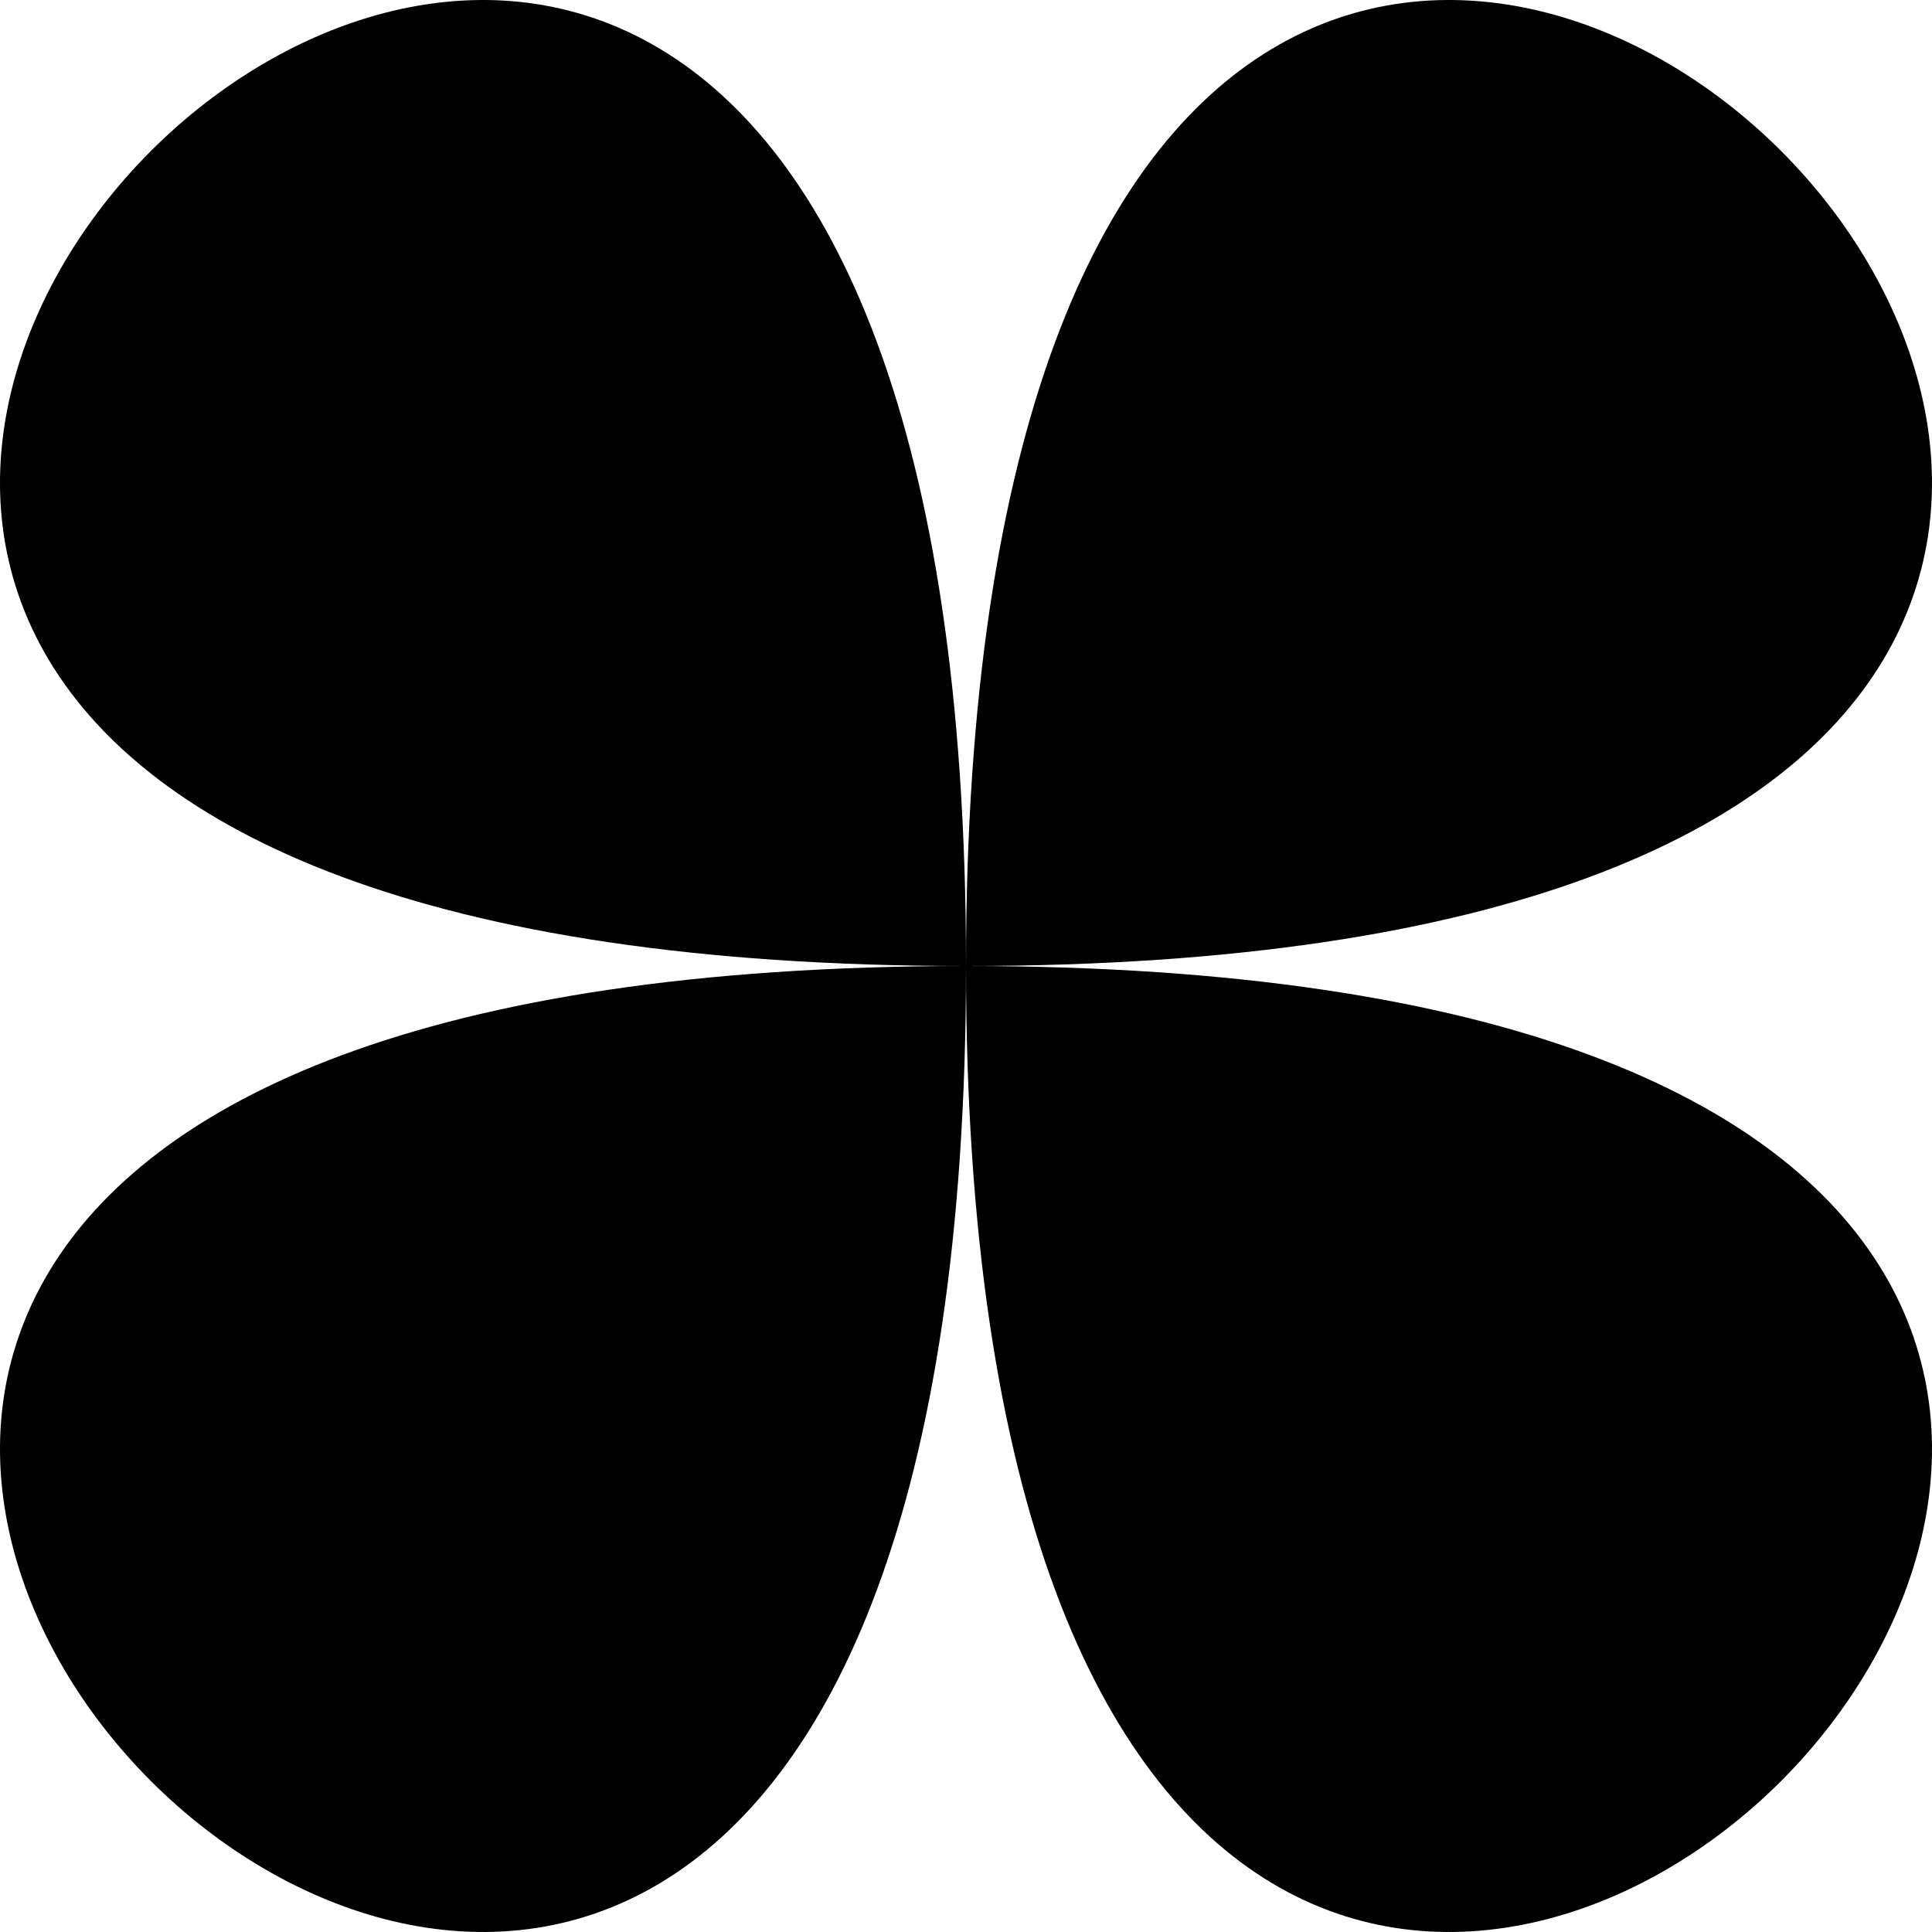
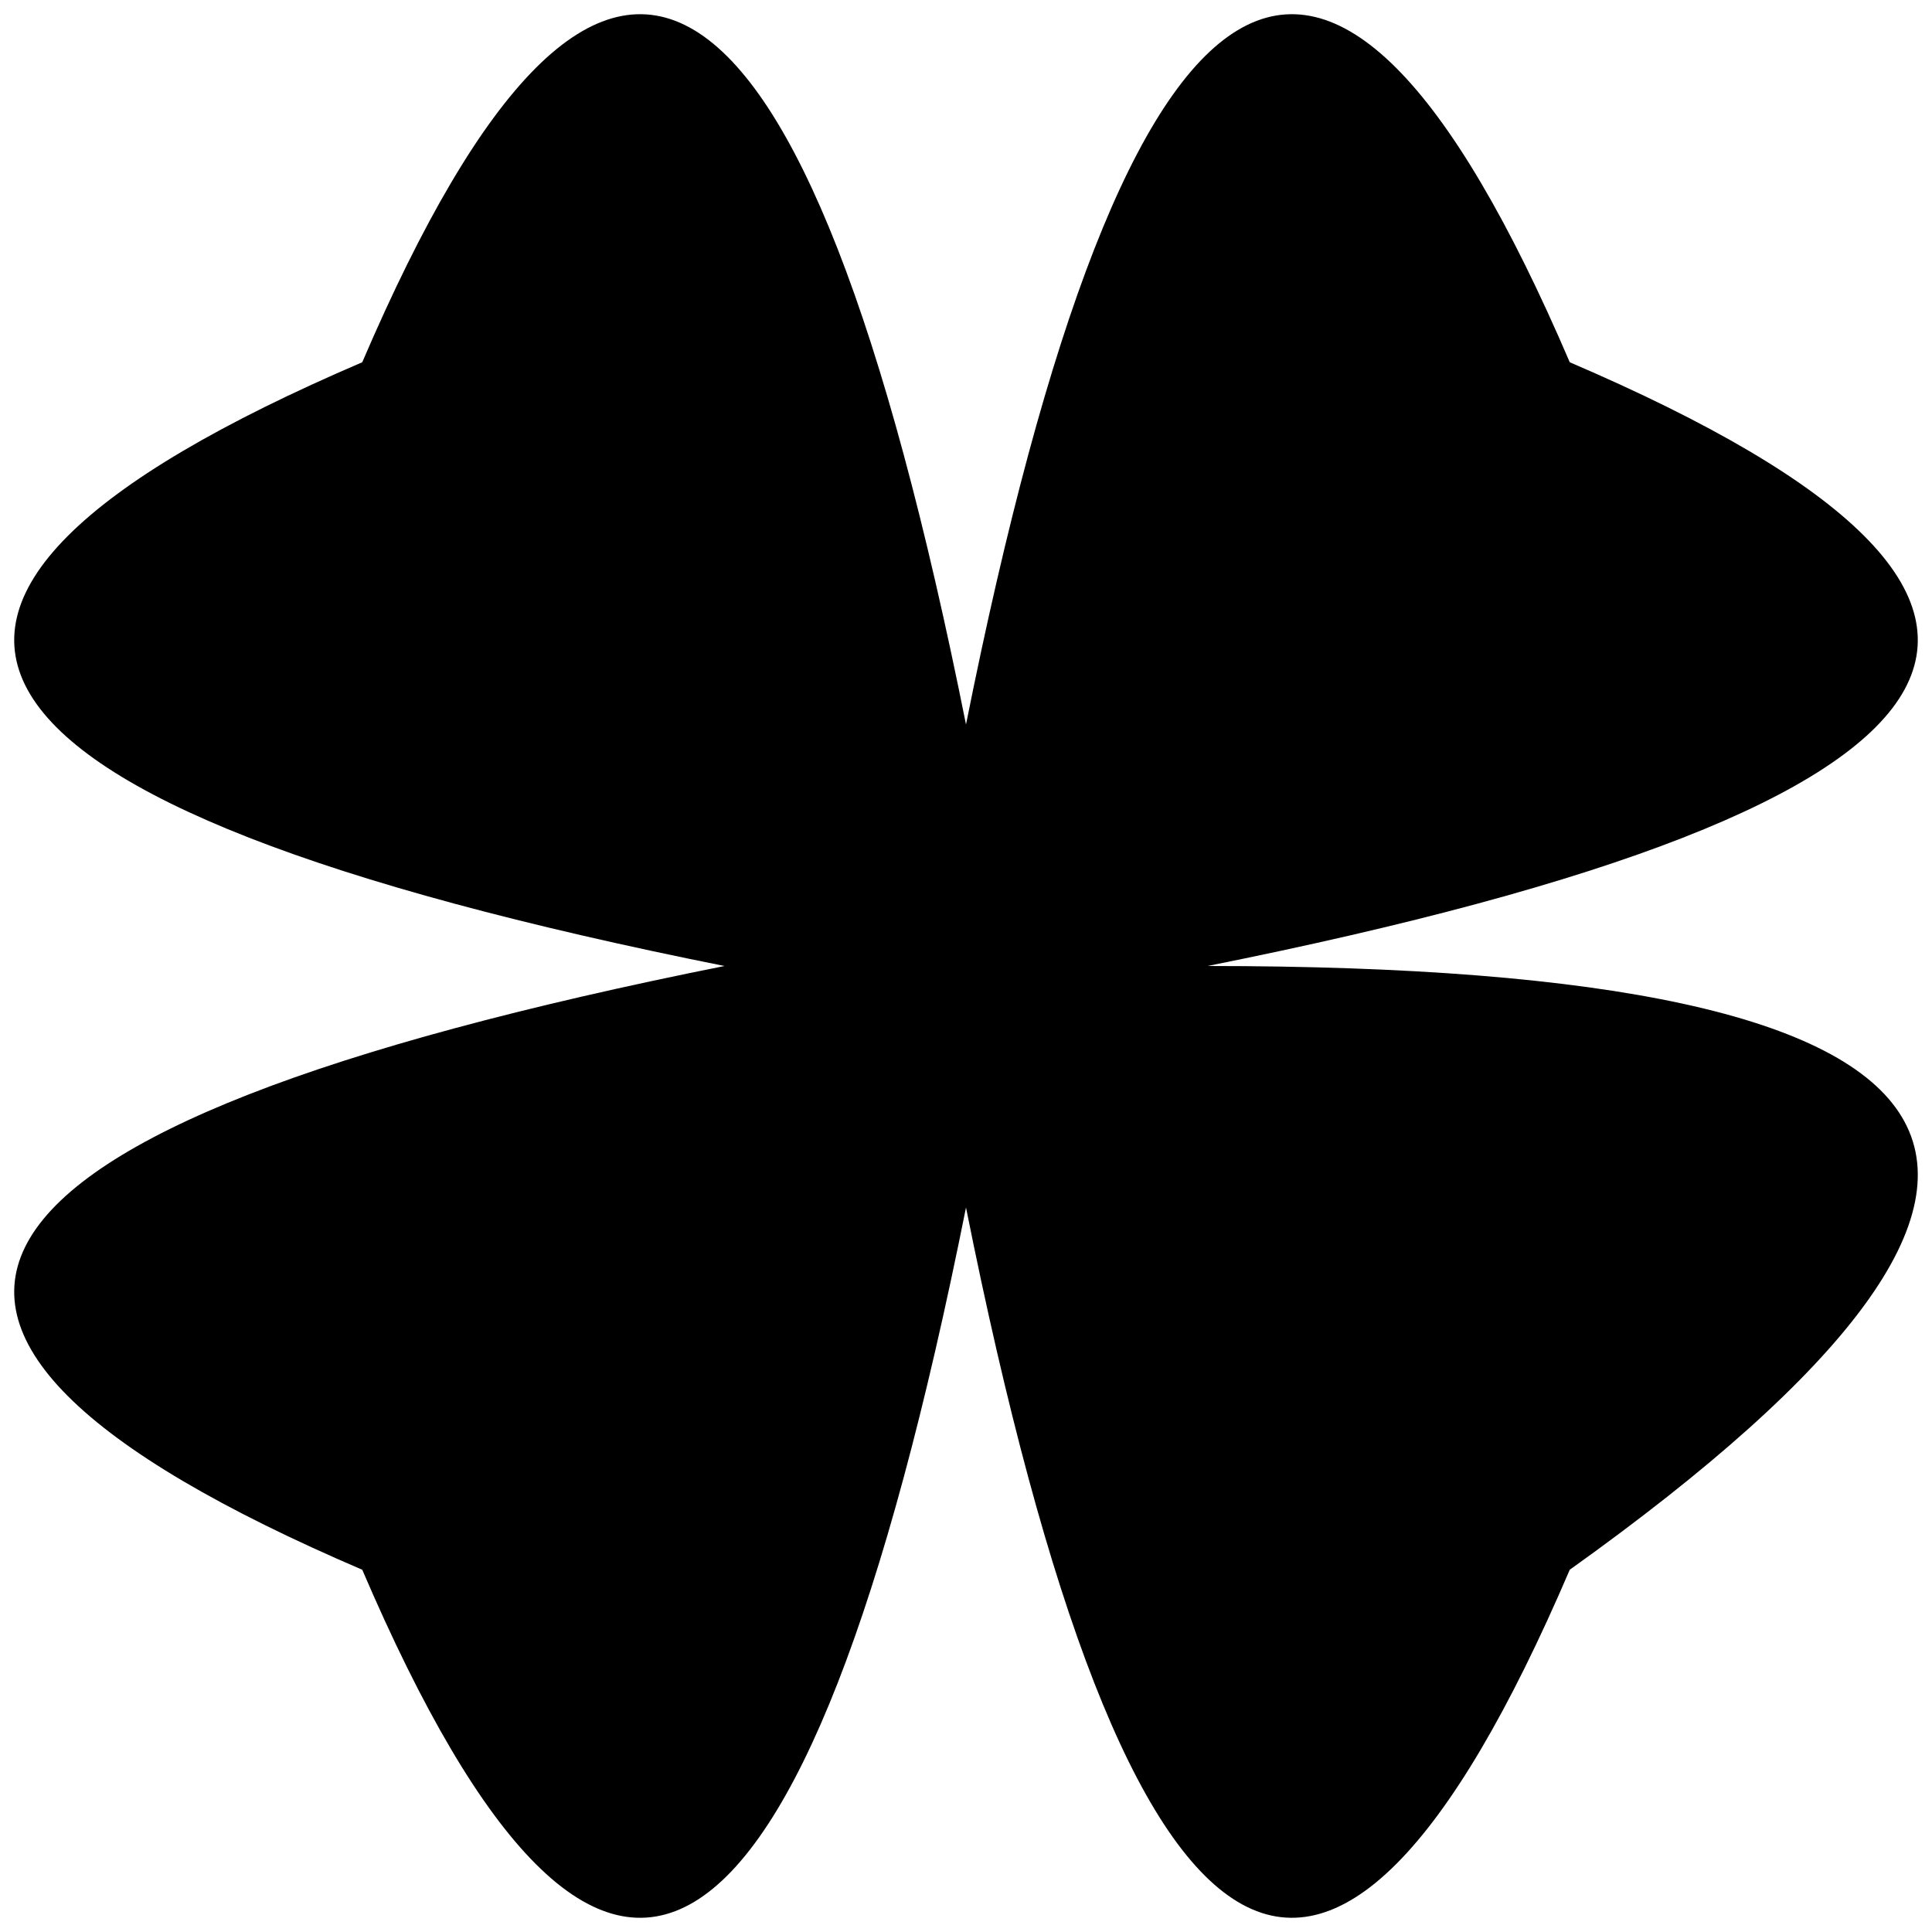
<svg xmlns="http://www.w3.org/2000/svg" viewBox="0 0 8 8">
-   <path d="M4,4C4,-5,-5,4,4,4C-5,4,4,13,4,4C13,4,4,-5,4,4C4,13,13,4,4,4" />
+   <path d="M4,3Q5,-2,6.5,1.5Q10,3,5,4Q10,4,6.5,6.5Q5,10,4,5Q3,10,1.5,6.5Q-2,5,3,4Q-2,3,1.5,1.5Q3,-2,4,3" />
</svg>
